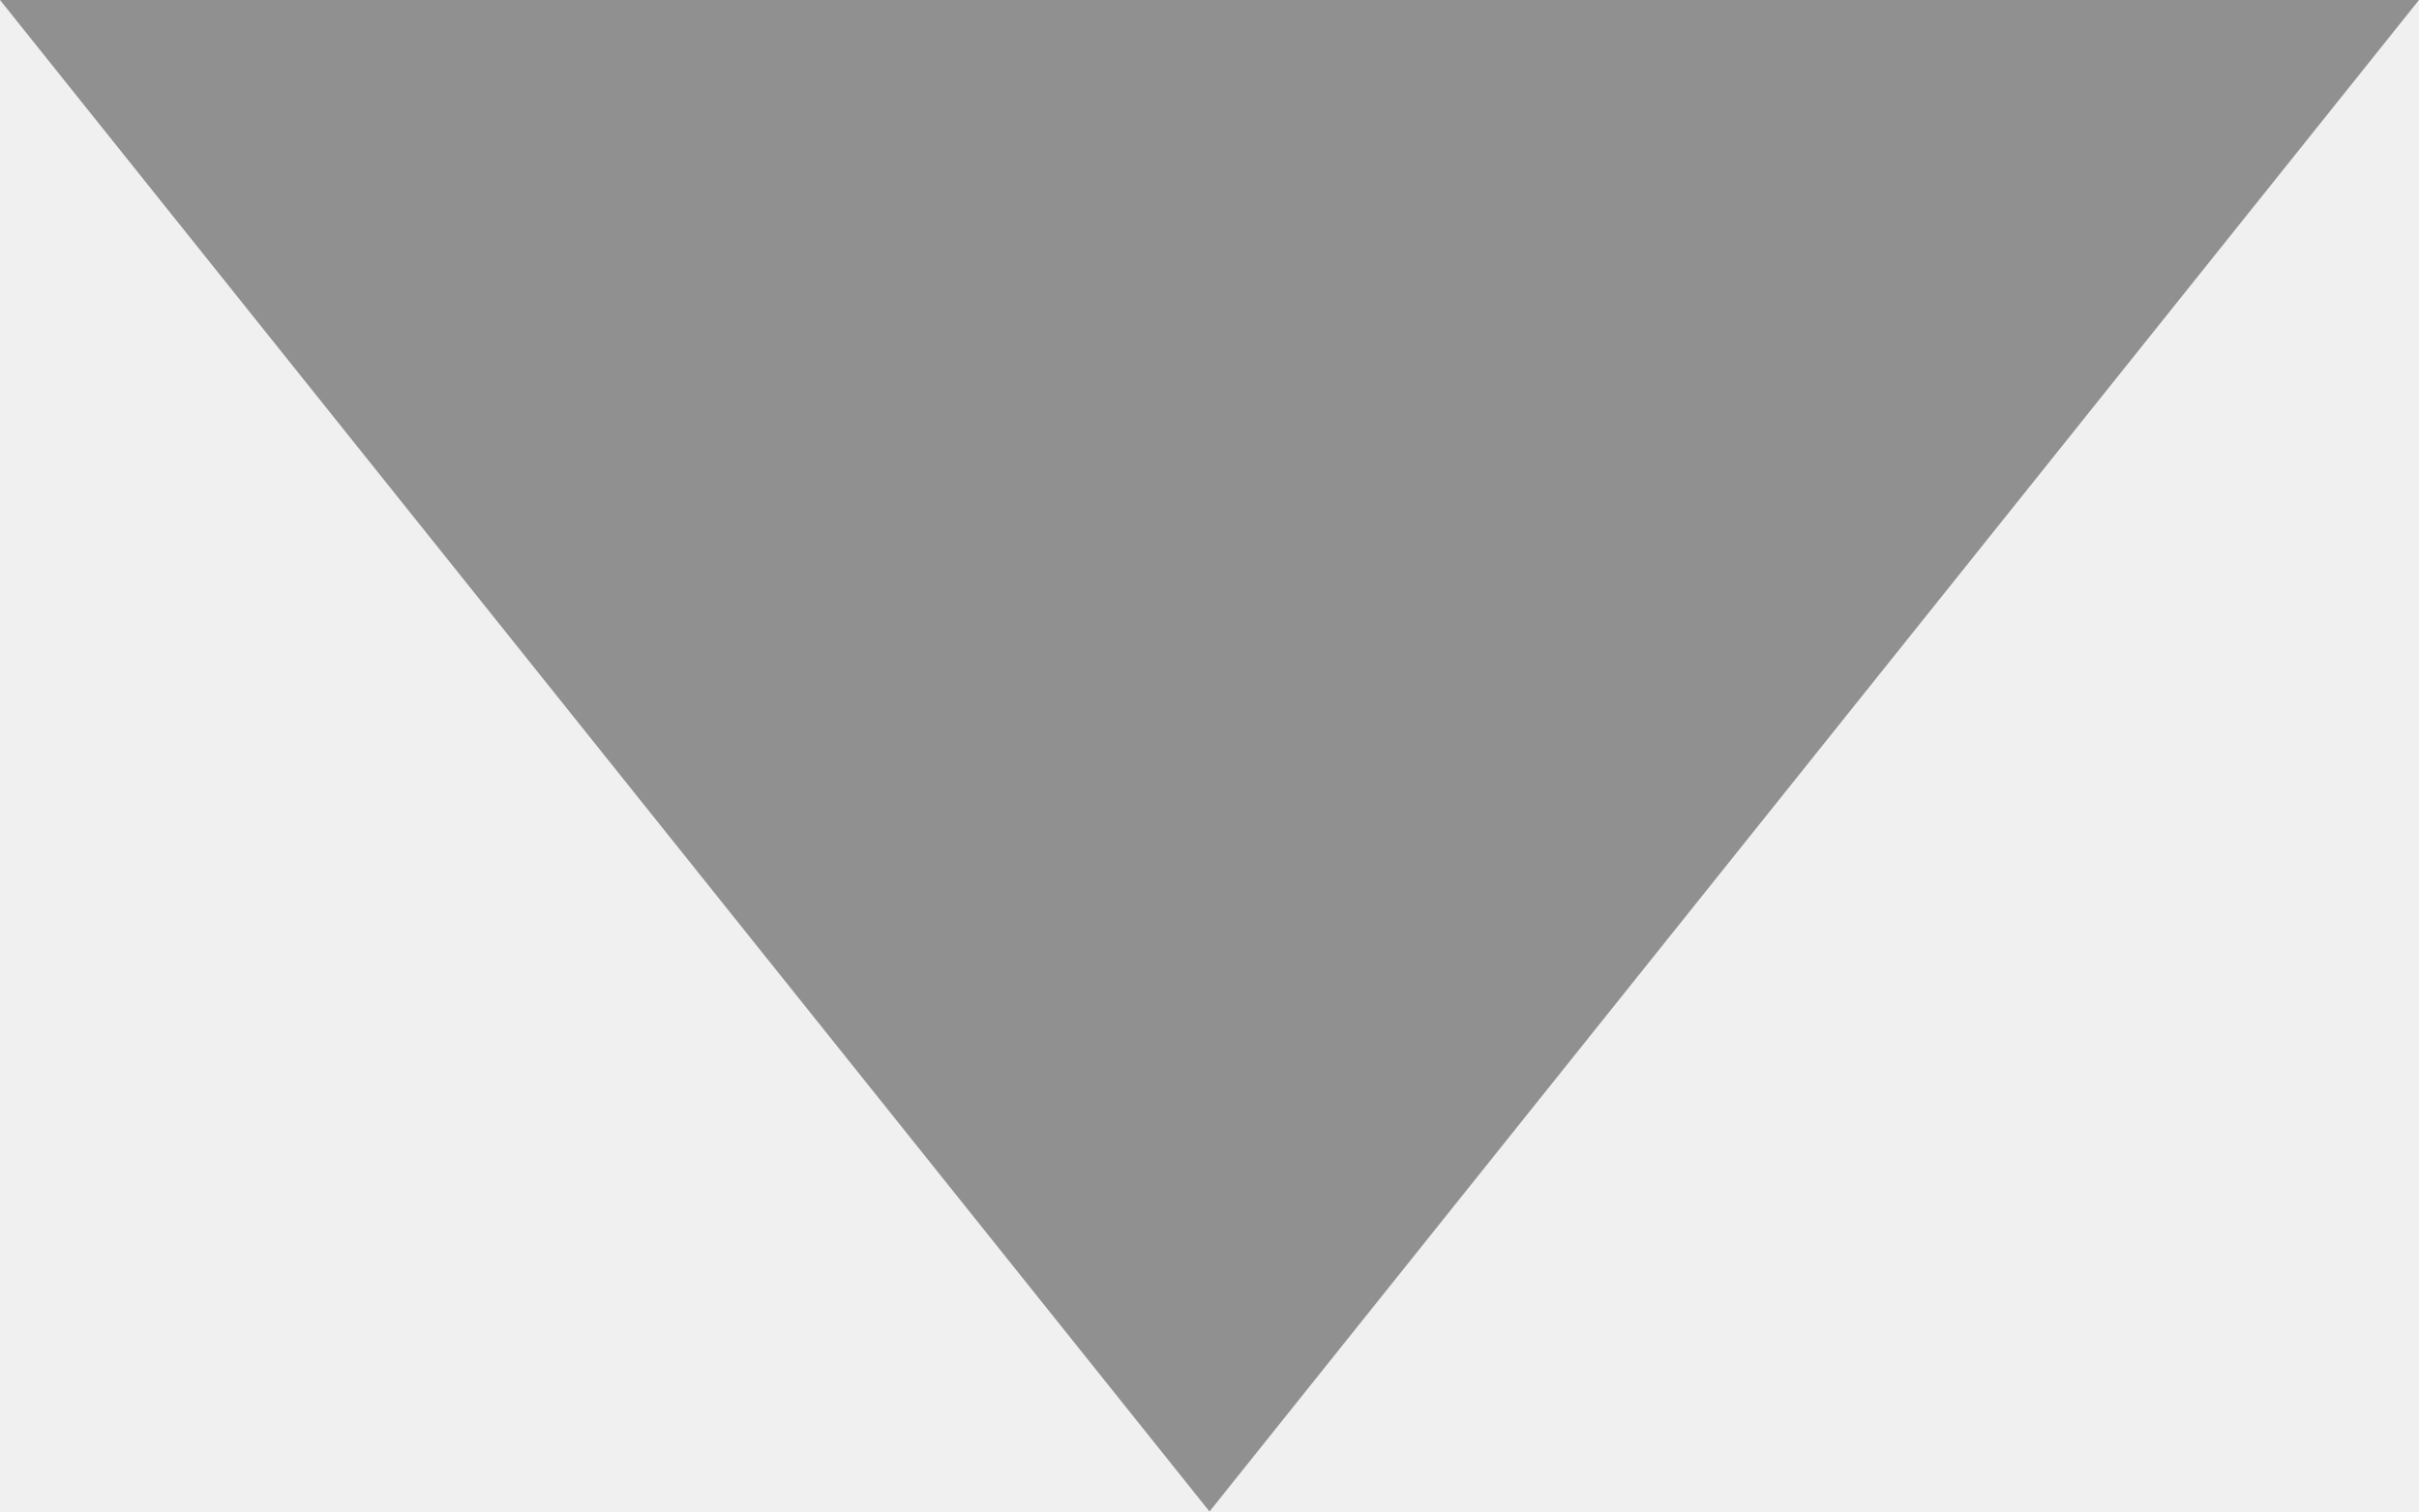
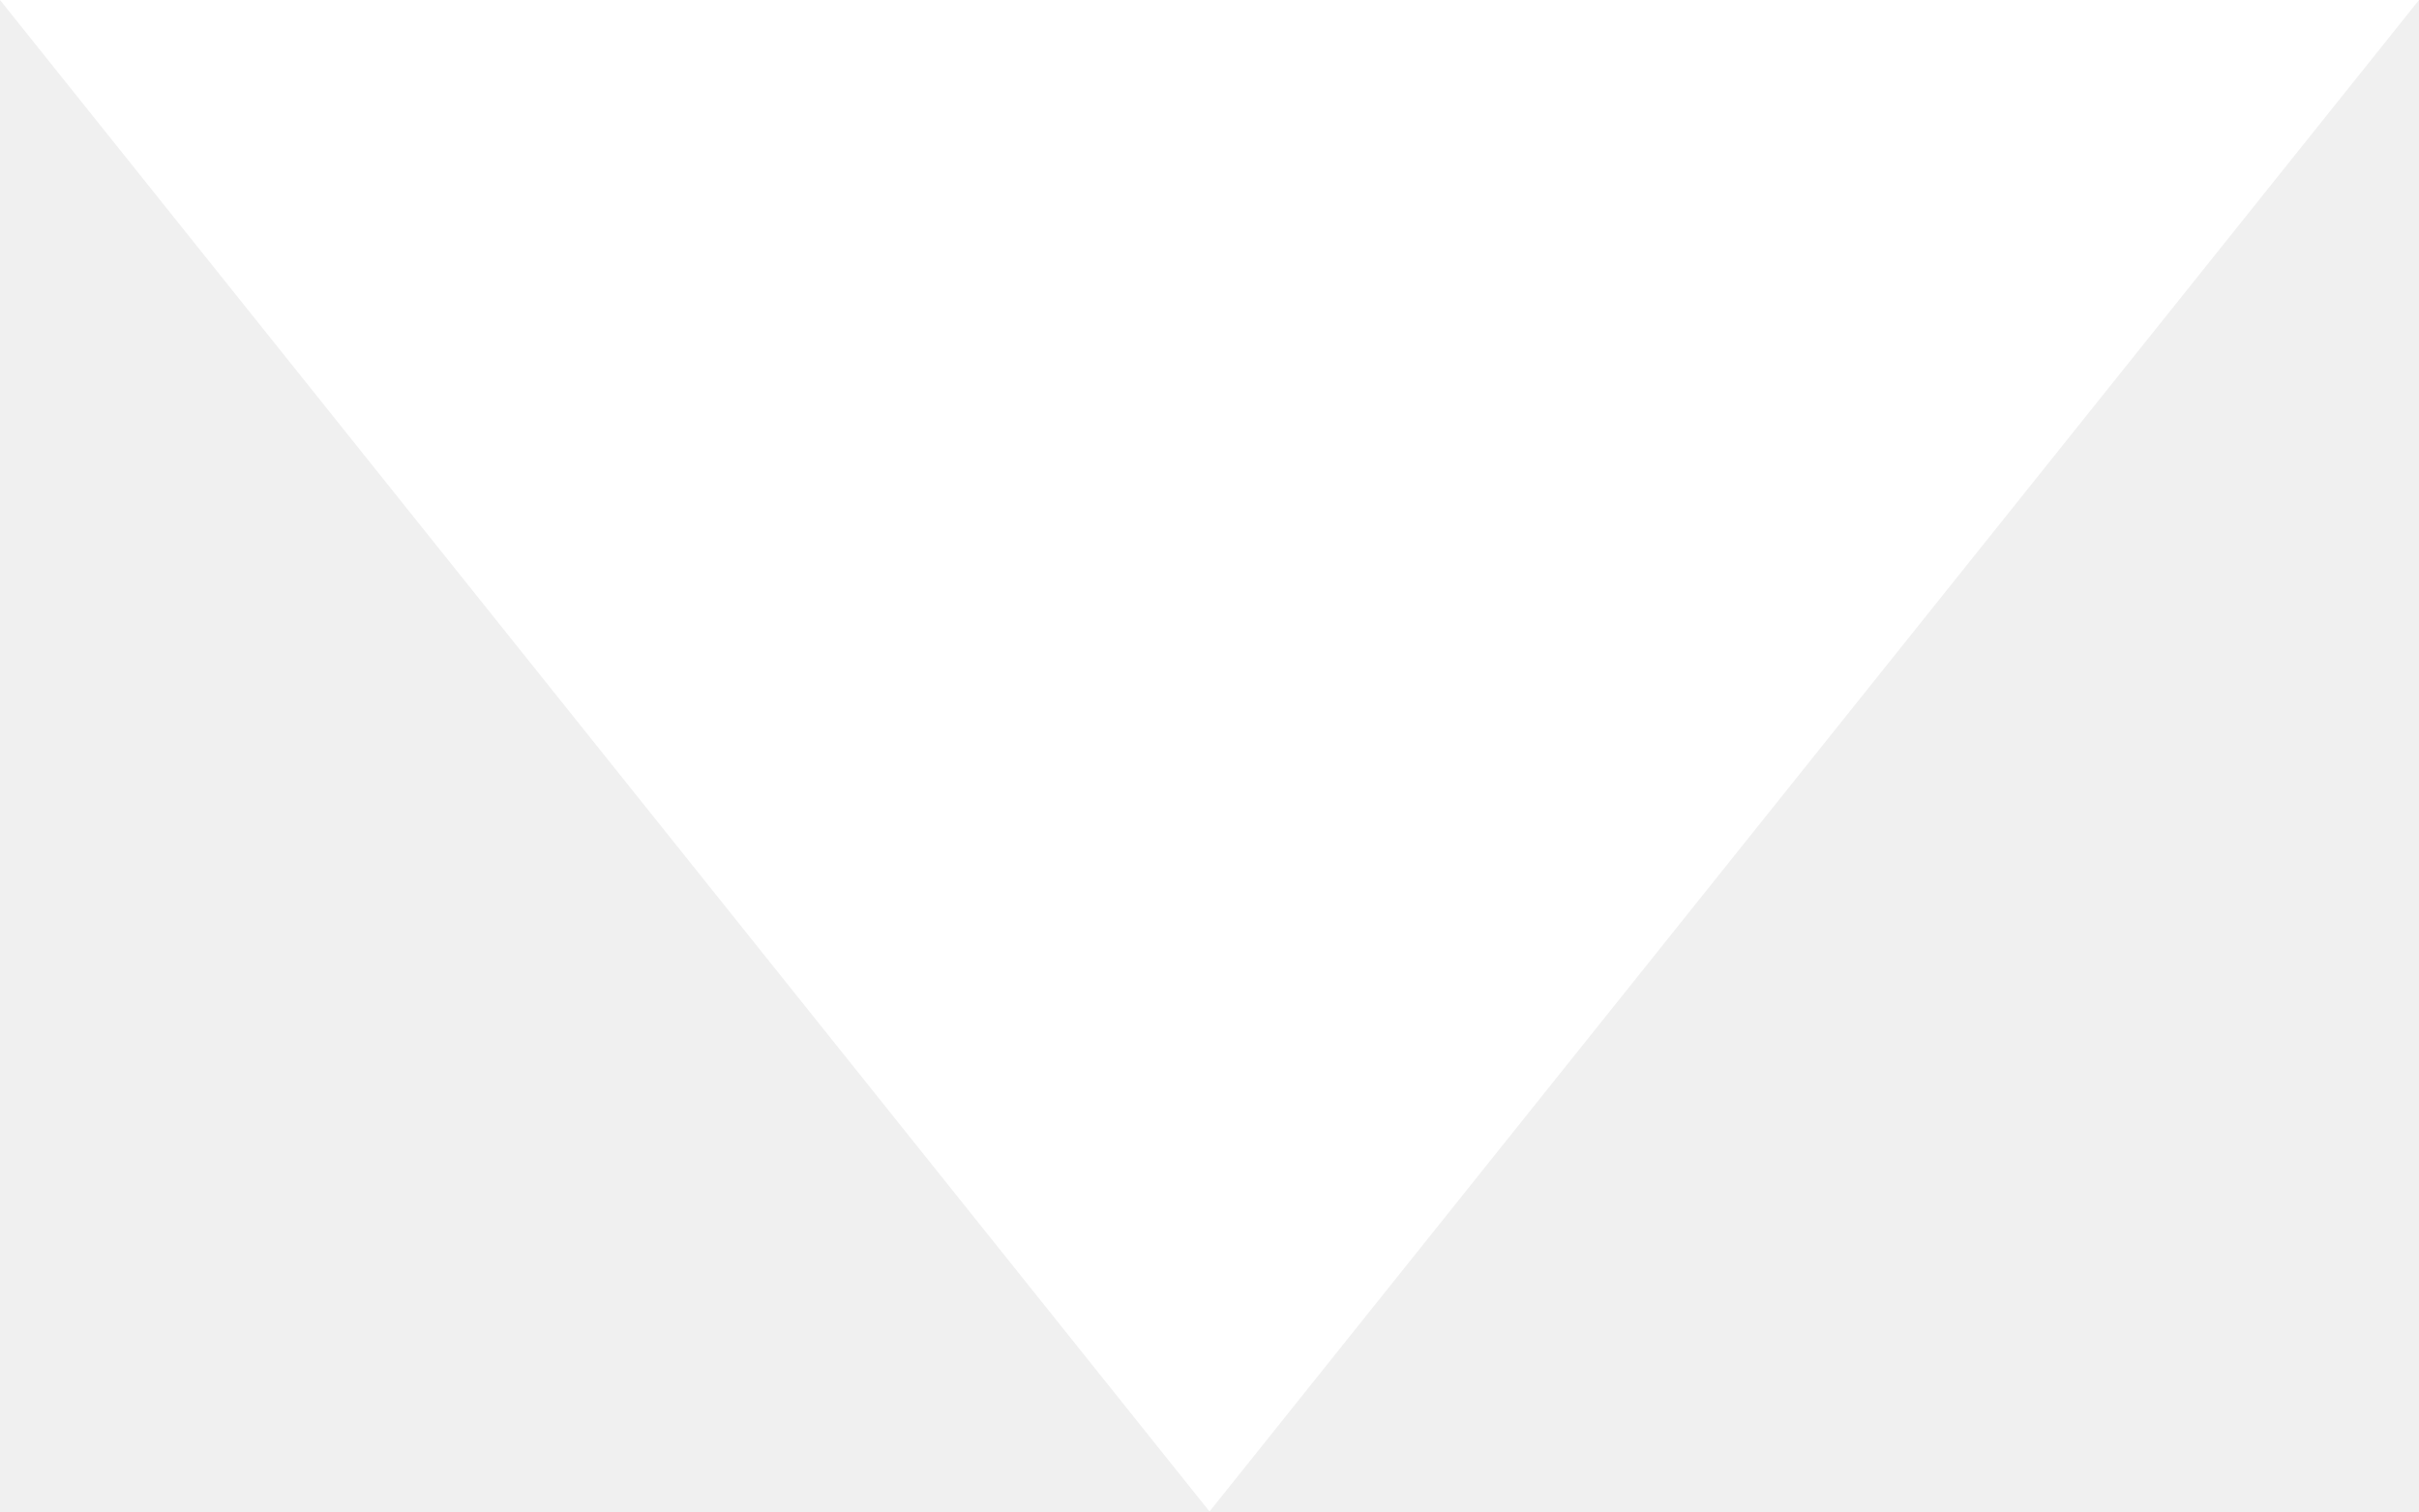
<svg xmlns="http://www.w3.org/2000/svg" width="8" height="5" viewBox="0 0 8 5" fill="none">
-   <path fill-rule="evenodd" clip-rule="evenodd" d="M4 5L0 0L8 0L4 5Z" fill="#909090" />
+   <path fill-rule="evenodd" clip-rule="evenodd" d="M4 5L4.37114e-07 -6.99382e-07L8 0L4 5Z" fill="white" />
</svg>
